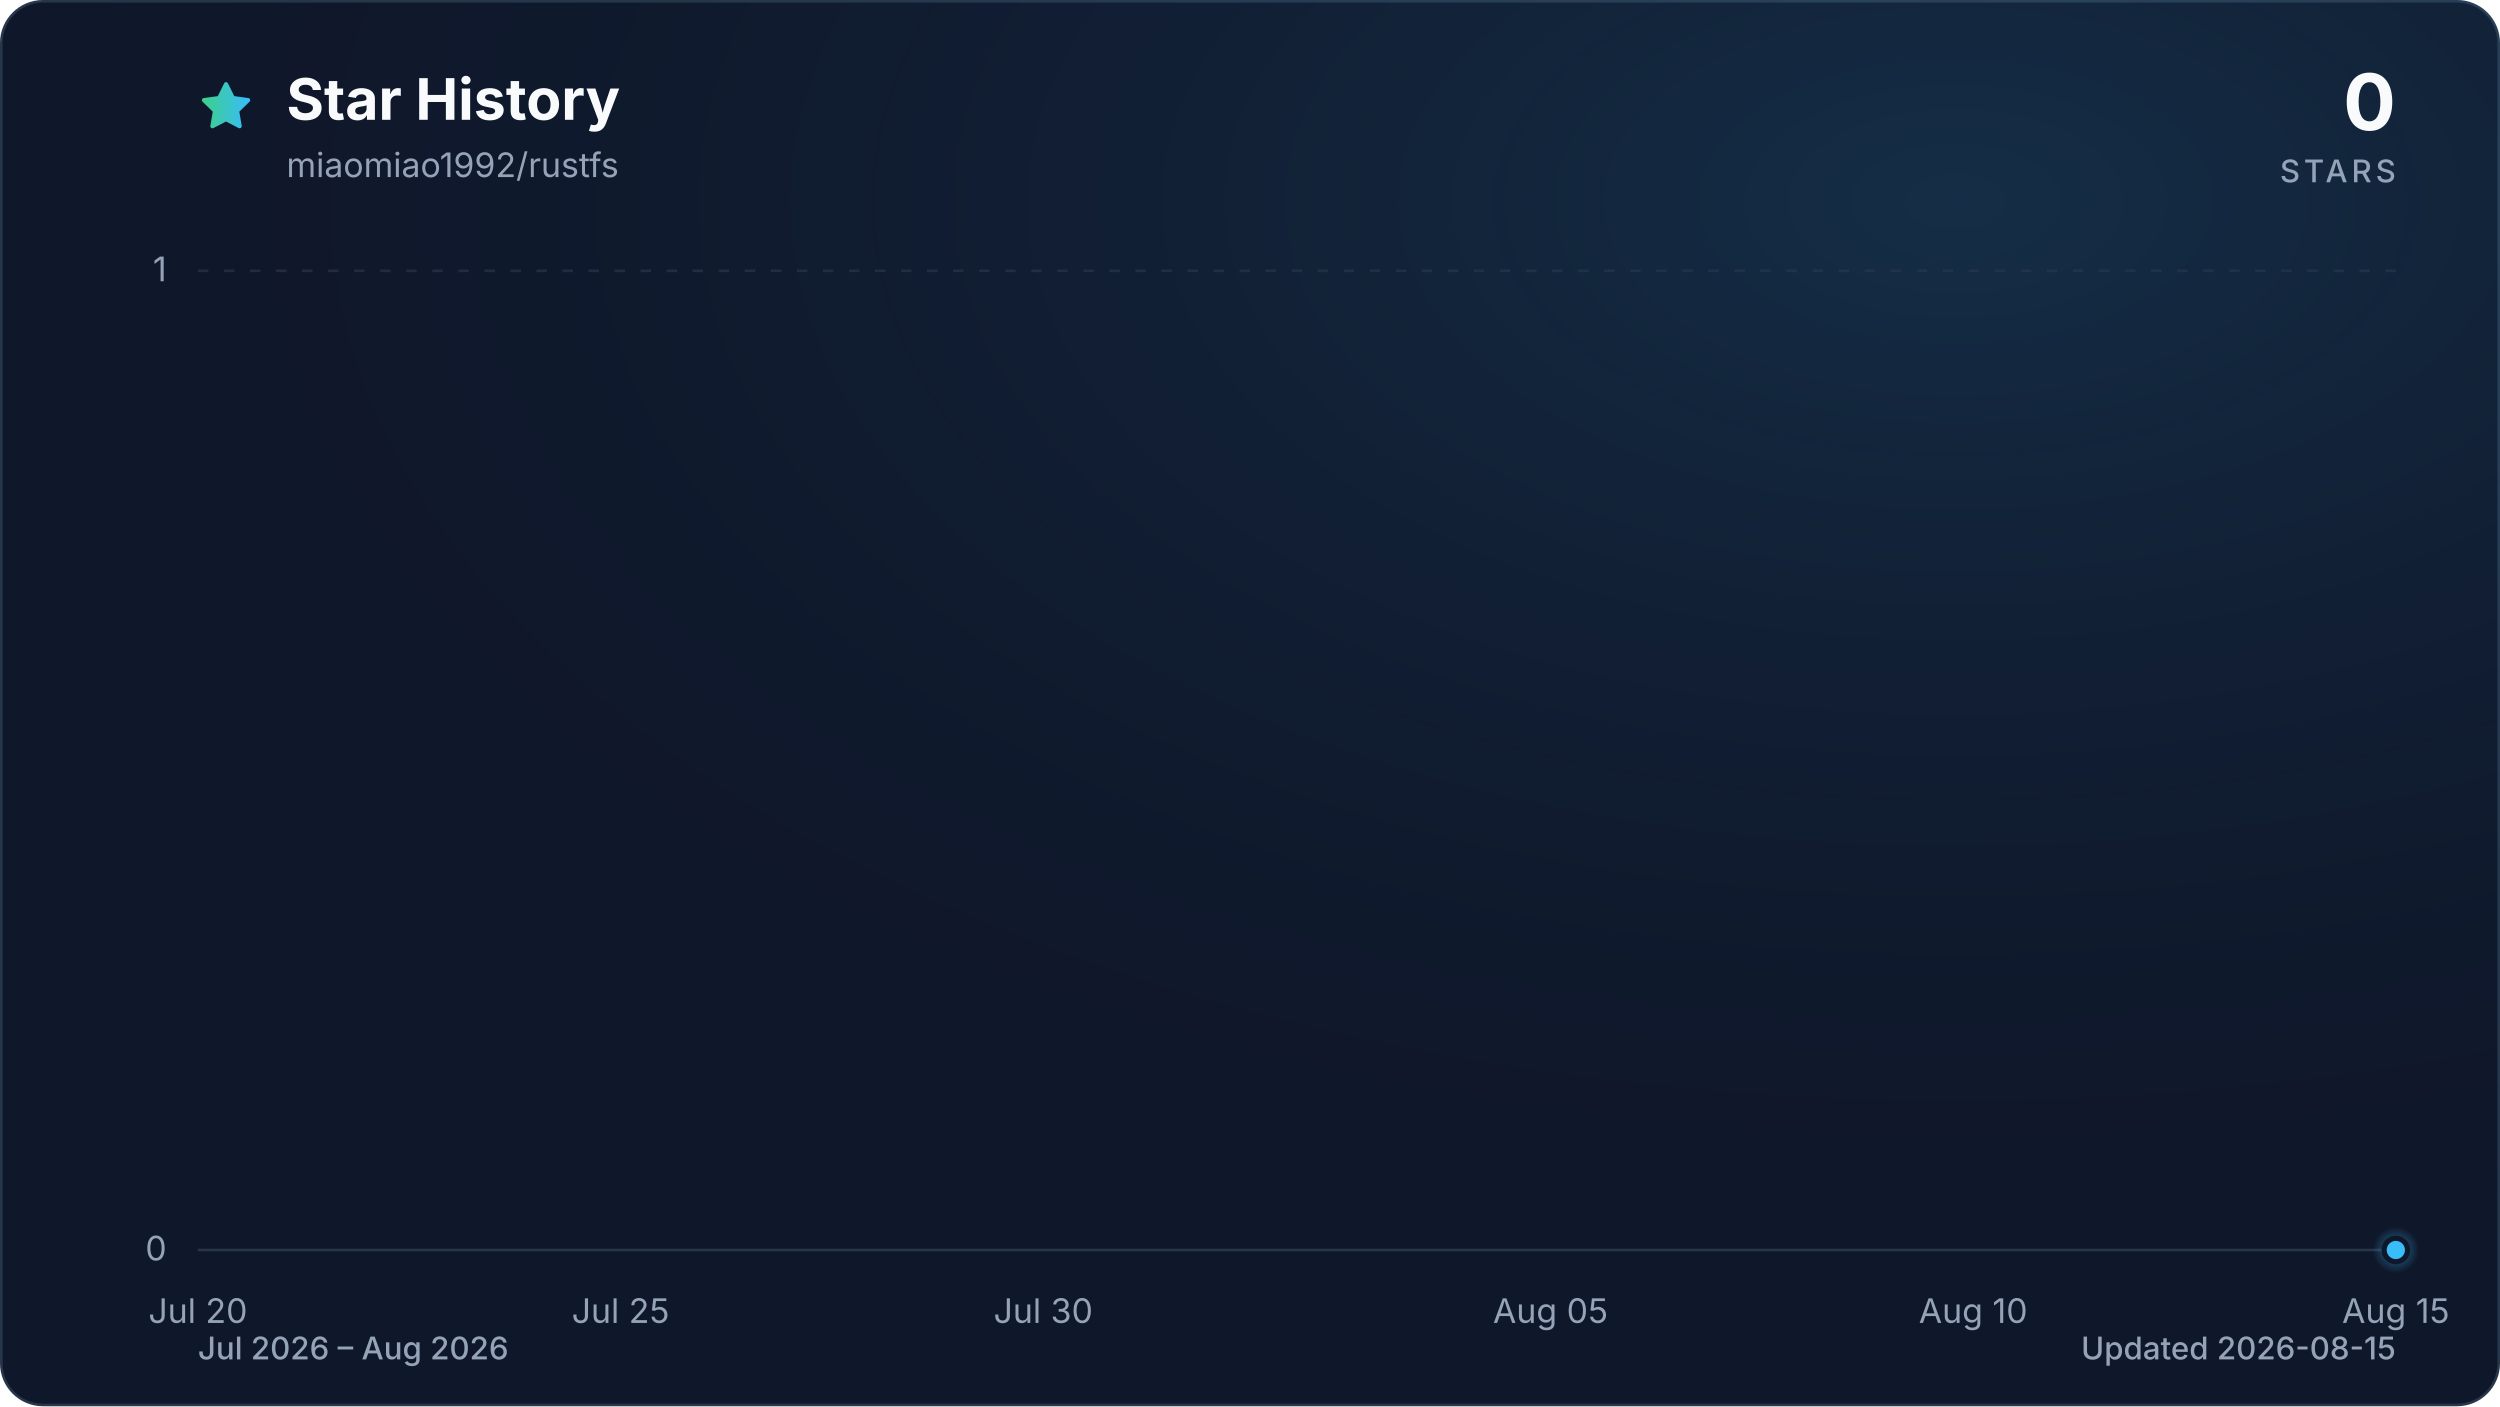
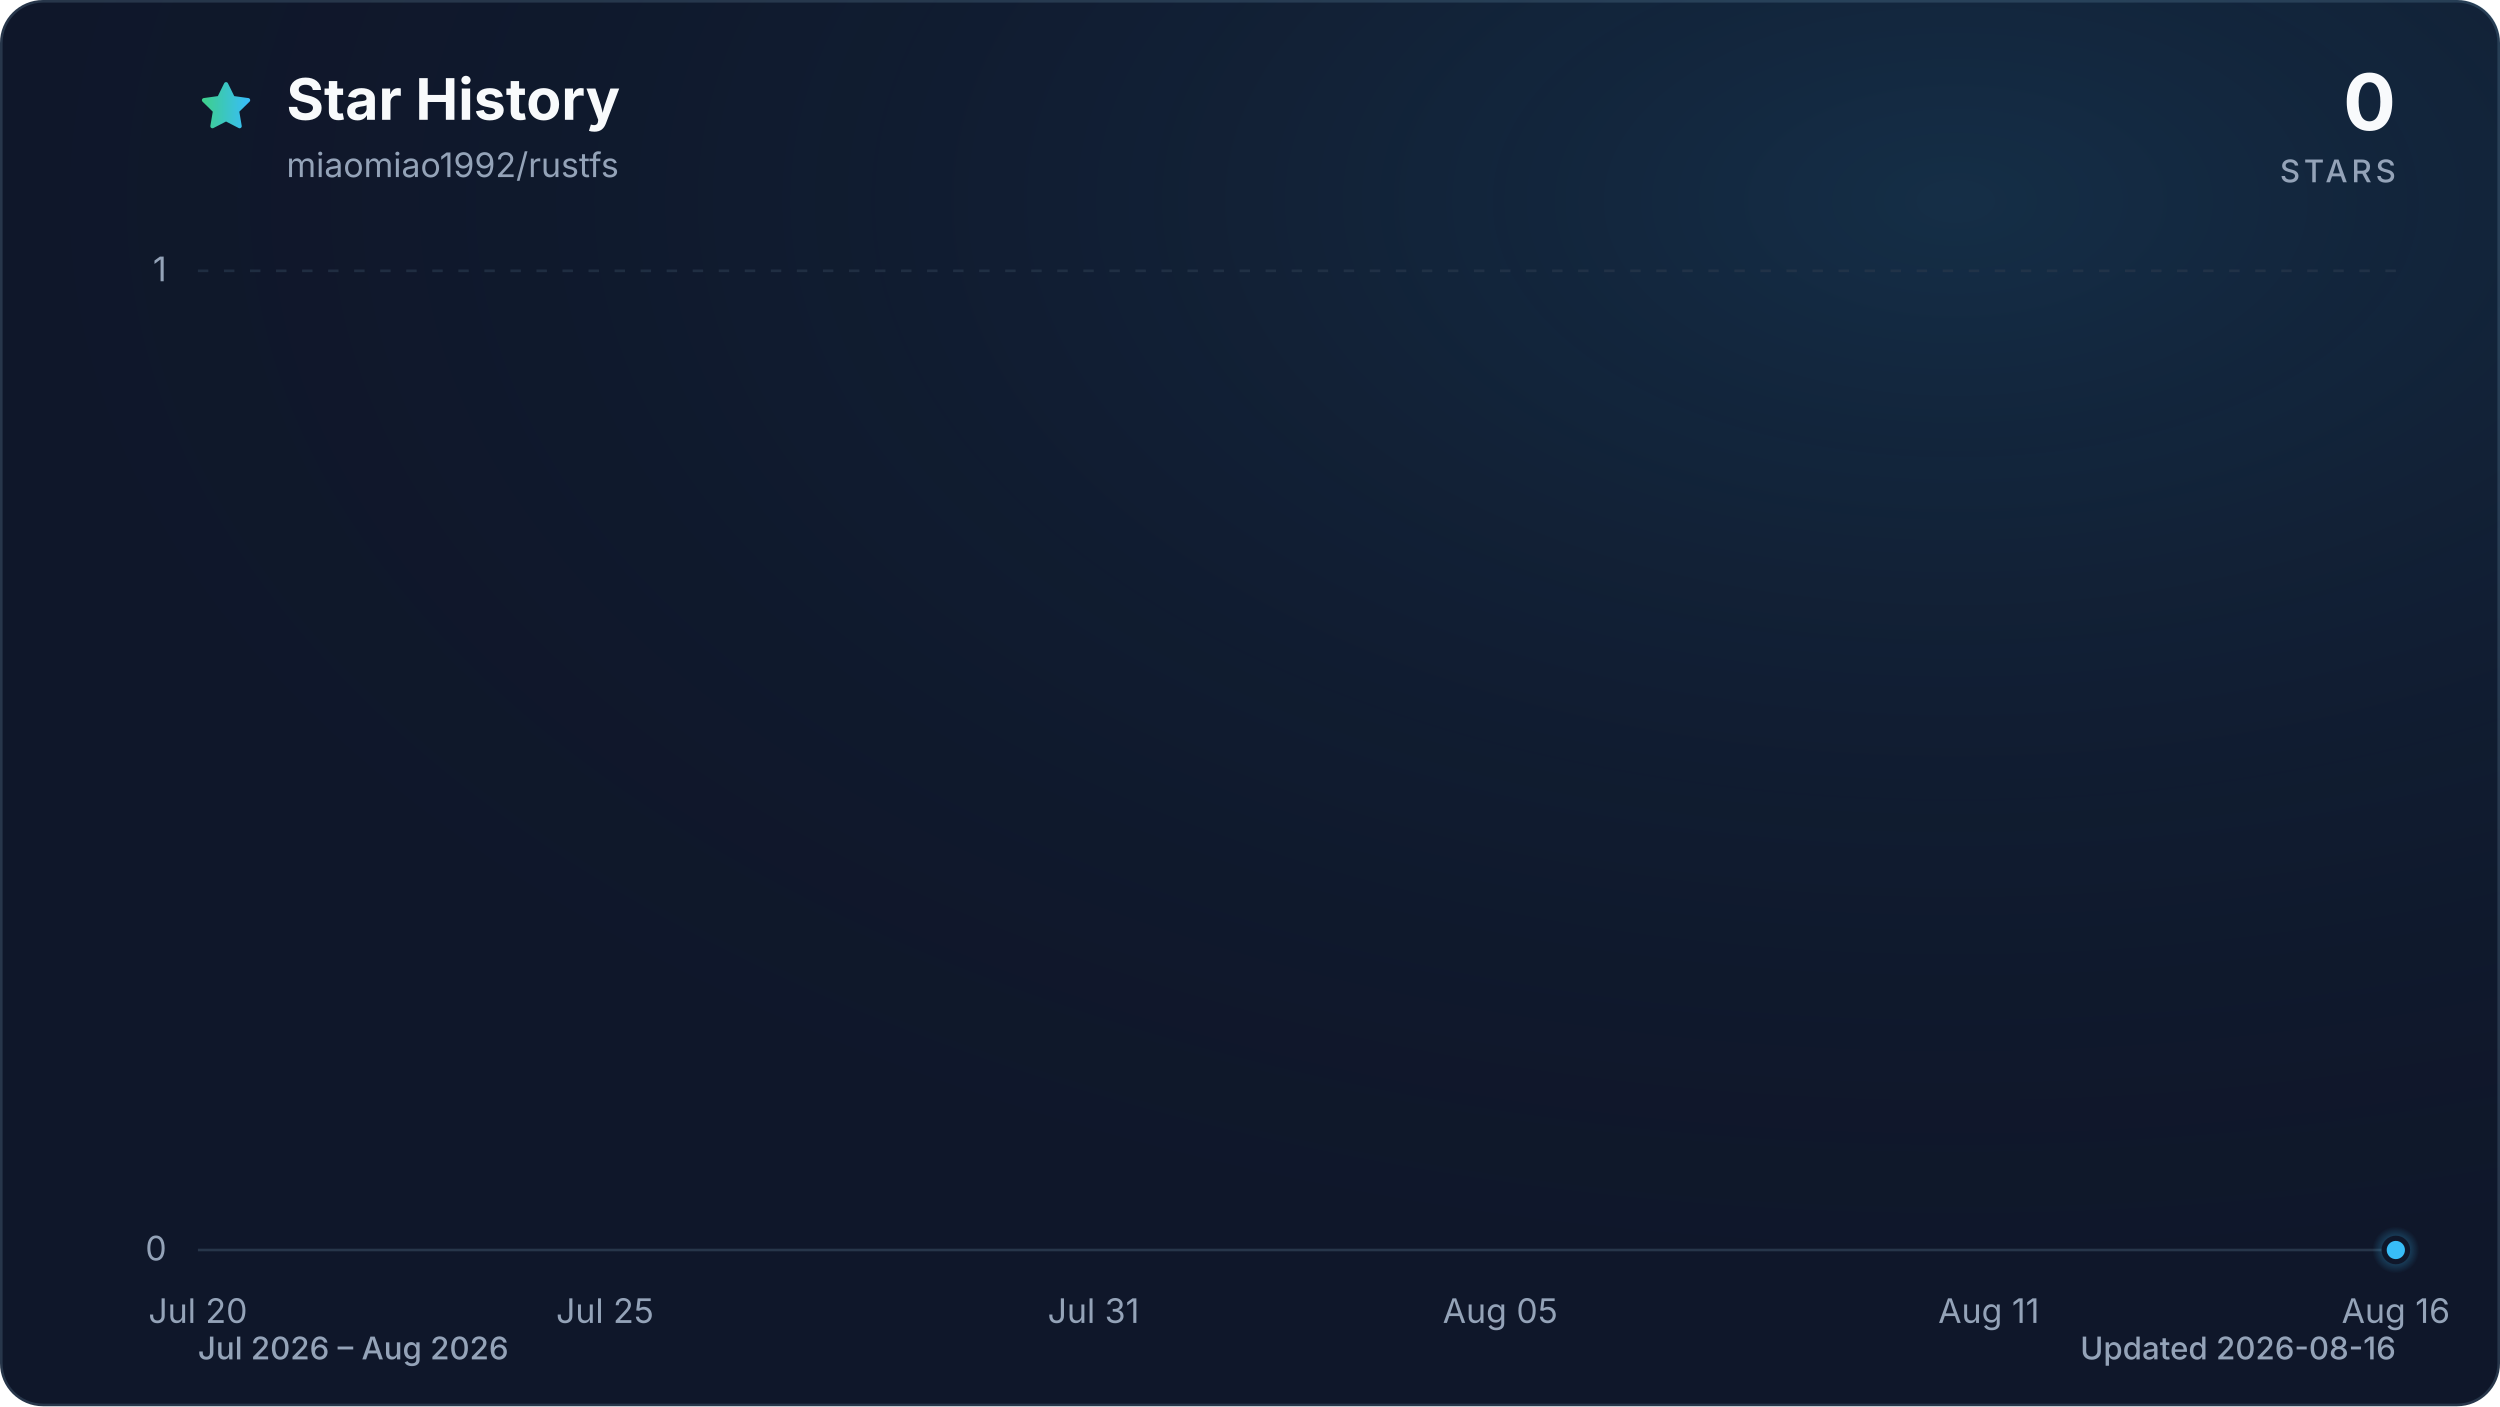
<svg xmlns="http://www.w3.org/2000/svg" viewBox="0 0 960 540" role="img" aria-labelledby="title description" data-style="gradient" data-variant="glow" data-animated="true">
  <defs>
    <linearGradient id="trend" x1="0" y1="0" x2="1" y2="0">
      <stop offset="0%" stop-color="#3ecf8e" />
      <stop offset="100%" stop-color="#38bdf8" />
    </linearGradient>
    <linearGradient id="area" x1="0" y1="0" x2="0" y2="1">
      <stop offset="0%" stop-color="#3ecf8e" stop-opacity="0.30" />
      <stop offset="55%" stop-color="#38bdf8" stop-opacity="0.10" />
      <stop offset="100%" stop-color="#38bdf8" stop-opacity="0.01" />
    </linearGradient>
    <radialGradient id="marker-halo" cx="50%" cy="50%" r="50%">
      <stop offset="0%" stop-color="#38bdf8" stop-opacity="0.55" />
      <stop offset="100%" stop-color="#38bdf8" stop-opacity="0" />
    </radialGradient>
    <radialGradient id="surface-glow" cx="78%" cy="14%" r="80%">
      <stop offset="0%" stop-color="#38bdf8" stop-opacity="0.14" />
      <stop offset="100%" stop-color="#0f172a" stop-opacity="0" />
    </radialGradient>
    <filter id="trend-glow" x="-20%" y="-20%" width="140%" height="140%">
      <feGaussianBlur stdDeviation="7" />
    </filter>
  </defs>
  <style>
.trend-enter{transform-box:fill-box;transform-origin:center;animation:trend-enter 520ms cubic-bezier(0.16,1,0.3,1)}
.marker-enter{transform-box:fill-box;transform-origin:center;animation:marker-enter 320ms cubic-bezier(0.16,1,0.3,1) 200ms both}
.marker-pulse{transform-box:fill-box;transform-origin:center;animation:marker-pulse 2.6s ease-out infinite}
@keyframes trend-enter{from{opacity:.35;transform:translateY(10px)}to{opacity:1;transform:translateY(0)}}
@keyframes marker-enter{from{opacity:0;transform:scale(.4)}to{opacity:1;transform:scale(1)}}
@keyframes marker-pulse{0%{opacity:.5;transform:scale(.7)}70%,100%{opacity:0;transform:scale(2.1)}}
@media (prefers-reduced-motion:reduce){.trend-enter,.marker-enter,.marker-pulse{animation:none!important}}
@media (prefers-reduced-motion:reduce){.marker-pulse{opacity:0}}
</style>
  <rect x="0.5" y="0.5" width="959" height="539" fill="#0f172a" stroke="#27364a" stroke-width="1" rx="16" />
  <rect width="960" height="540" fill="url(#surface-glow)" rx="16" />
  <path d="M12 2.6l2.9 5.9 6.5.9-4.7 4.6 1.1 6.5-5.8-3-5.8 3 1.1-6.5-4.7-4.6 6.5-.9L12 2.6Z" transform="translate(76 30) scale(.9)" fill="url(#trend)" stroke="url(#trend)" stroke-width="1.8" stroke-linejoin="round" aria-hidden="true" />
  <text x="110" y="46" fill="#f8fafc" font-family="ui-sans-serif, system-ui, -apple-system, BlinkMacSystemFont, 'Segoe UI', sans-serif" font-size="22" font-weight="700">Star History</text>
  <text x="110" y="68" fill="#94a3b8" font-family="ui-sans-serif, system-ui, -apple-system, BlinkMacSystemFont, 'Segoe UI', sans-serif" font-size="13">miaomiao1992/rustfs</text>
  <text x="920" y="50" fill="#f8fafc" font-family="ui-sans-serif, system-ui, -apple-system, BlinkMacSystemFont, 'Segoe UI', sans-serif" font-size="30" font-weight="700" text-anchor="end">0</text>
  <text x="920" y="70" fill="#94a3b8" font-family="ui-sans-serif, system-ui, -apple-system, BlinkMacSystemFont, 'Segoe UI', sans-serif" font-size="12" font-weight="500" letter-spacing="1.5" text-anchor="end">STARS</text>
  <line x1="76" y1="480.0" x2="920" y2="480.0" stroke="#27364a" stroke-width="1" stroke-dasharray="0" opacity="1" />
  <text x="64" y="484.0" fill="#94a3b8" font-family="ui-sans-serif, system-ui, -apple-system, BlinkMacSystemFont, 'Segoe UI', sans-serif" font-size="13" text-anchor="end">0</text>
  <line x1="76" y1="104.0" x2="920" y2="104.0" stroke="#27364a" stroke-width="1" stroke-dasharray="4 6" opacity="0.7" />
  <text x="64" y="108.0" fill="#94a3b8" font-family="ui-sans-serif, system-ui, -apple-system, BlinkMacSystemFont, 'Segoe UI', sans-serif" font-size="13" text-anchor="end">1</text>
  <text x="76.0" y="508" fill="#94a3b8" font-family="ui-sans-serif, system-ui, -apple-system, BlinkMacSystemFont, 'Segoe UI', sans-serif" font-size="13" text-anchor="middle">Jul 20</text>
-   <text x="238.3" y="508" fill="#94a3b8" font-family="ui-sans-serif, system-ui, -apple-system, BlinkMacSystemFont, 'Segoe UI', sans-serif" font-size="13" text-anchor="middle">Jul 25</text>
-   <text x="400.6" y="508" fill="#94a3b8" font-family="ui-sans-serif, system-ui, -apple-system, BlinkMacSystemFont, 'Segoe UI', sans-serif" font-size="13" text-anchor="middle">Jul 30</text>
-   <text x="595.4" y="508" fill="#94a3b8" font-family="ui-sans-serif, system-ui, -apple-system, BlinkMacSystemFont, 'Segoe UI', sans-serif" font-size="13" text-anchor="middle">Aug 05</text>
-   <text x="757.7" y="508" fill="#94a3b8" font-family="ui-sans-serif, system-ui, -apple-system, BlinkMacSystemFont, 'Segoe UI', sans-serif" font-size="13" text-anchor="middle">Aug 10</text>
-   <text x="920.0" y="508" fill="#94a3b8" font-family="ui-sans-serif, system-ui, -apple-system, BlinkMacSystemFont, 'Segoe UI', sans-serif" font-size="13" text-anchor="middle">Aug 15</text>
+   <text x="232.3" y="508" fill="#94a3b8" font-family="ui-sans-serif, system-ui, -apple-system, BlinkMacSystemFont, 'Segoe UI', sans-serif" font-size="13" text-anchor="middle">Jul 25</text>
+   <text x="419.9" y="508" fill="#94a3b8" font-family="ui-sans-serif, system-ui, -apple-system, BlinkMacSystemFont, 'Segoe UI', sans-serif" font-size="13" text-anchor="middle">Jul 31</text>
+   <text x="576.1" y="508" fill="#94a3b8" font-family="ui-sans-serif, system-ui, -apple-system, BlinkMacSystemFont, 'Segoe UI', sans-serif" font-size="13" text-anchor="middle">Aug 05</text>
+   <text x="763.7" y="508" fill="#94a3b8" font-family="ui-sans-serif, system-ui, -apple-system, BlinkMacSystemFont, 'Segoe UI', sans-serif" font-size="13" text-anchor="middle">Aug 11</text>
+   <text x="920.0" y="508" fill="#94a3b8" font-family="ui-sans-serif, system-ui, -apple-system, BlinkMacSystemFont, 'Segoe UI', sans-serif" font-size="13" text-anchor="middle">Aug 16</text>
  <g class="trend-enter">
-     <path d="M 76.0 480.0 C 86.8 480.0, 97.6 480.0, 108.5 480.0 C 119.3 480.0, 130.1 480.0, 140.9 480.0 C 151.7 480.0, 162.6 480.0, 173.4 480.0 C 184.2 480.0, 195.0 480.0, 205.8 480.0 C 216.7 480.0, 227.5 480.0, 238.3 480.0 C 249.1 480.0, 259.9 480.0, 270.8 480.0 C 281.6 480.0, 292.4 480.0, 303.2 480.0 C 314.1 480.0, 324.9 480.0, 335.7 480.0 C 346.5 480.0, 357.3 480.0, 368.2 480.0 C 379.0 480.0, 389.8 480.0, 400.6 480.0 C 411.4 480.0, 422.3 480.0, 433.1 480.0 C 443.9 480.0, 454.7 480.0, 465.5 480.0 C 476.4 480.0, 487.2 480.0, 498.0 480.0 C 508.8 480.0, 519.6 480.0, 530.5 480.0 C 541.3 480.0, 552.1 480.0, 562.9 480.0 C 573.7 480.0, 584.6 480.0, 595.4 480.0 C 606.2 480.0, 617.0 480.0, 627.8 480.0 C 638.7 480.0, 649.5 480.0, 660.3 480.0 C 671.1 480.0, 681.9 480.0, 692.8 480.0 C 703.6 480.0, 714.4 480.0, 725.2 480.0 C 736.1 480.0, 746.9 480.0, 757.7 480.0 C 768.5 480.0, 779.3 480.0, 790.2 480.0 C 801.0 480.0, 811.8 480.0, 822.6 480.0 C 833.4 480.0, 844.3 480.0, 855.1 480.0 C 865.9 480.0, 876.7 480.0, 887.5 480.0 C 898.4 480.0, 909.2 480.0, 920.0 480.0 L 920.0 480.0 L 76.0 480.0 Z" fill="url(#area)" />
-     <path d="M 76.0 480.0 C 86.8 480.0, 97.6 480.0, 108.5 480.0 C 119.3 480.0, 130.1 480.0, 140.9 480.0 C 151.7 480.0, 162.6 480.0, 173.4 480.0 C 184.2 480.0, 195.0 480.0, 205.8 480.0 C 216.7 480.0, 227.5 480.0, 238.3 480.0 C 249.1 480.0, 259.9 480.0, 270.8 480.0 C 281.6 480.0, 292.4 480.0, 303.2 480.0 C 314.1 480.0, 324.9 480.0, 335.7 480.0 C 346.5 480.0, 357.3 480.0, 368.2 480.0 C 379.0 480.0, 389.8 480.0, 400.6 480.0 C 411.4 480.0, 422.3 480.0, 433.1 480.0 C 443.9 480.0, 454.7 480.0, 465.5 480.0 C 476.4 480.0, 487.2 480.0, 498.0 480.0 C 508.8 480.0, 519.6 480.0, 530.5 480.0 C 541.3 480.0, 552.1 480.0, 562.9 480.0 C 573.7 480.0, 584.6 480.0, 595.4 480.0 C 606.2 480.0, 617.0 480.0, 627.8 480.0 C 638.7 480.0, 649.5 480.0, 660.3 480.0 C 671.1 480.0, 681.9 480.0, 692.8 480.0 C 703.6 480.0, 714.4 480.0, 725.2 480.0 C 736.1 480.0, 746.9 480.0, 757.7 480.0 C 768.5 480.0, 779.3 480.0, 790.2 480.0 C 801.0 480.0, 811.8 480.0, 822.6 480.0 C 833.4 480.0, 844.3 480.0, 855.1 480.0 C 865.9 480.0, 876.7 480.0, 887.5 480.0 C 898.4 480.0, 909.2 480.0, 920.0 480.0" fill="none" stroke="url(#trend)" stroke-width="12" stroke-linecap="round" stroke-linejoin="round" opacity="0.16" filter="url(#trend-glow)" />
-     <path d="M 76.0 480.0 C 86.8 480.0, 97.6 480.0, 108.5 480.0 C 119.3 480.0, 130.1 480.0, 140.9 480.0 C 151.7 480.0, 162.6 480.0, 173.4 480.0 C 184.2 480.0, 195.0 480.0, 205.8 480.0 C 216.7 480.0, 227.5 480.0, 238.3 480.0 C 249.1 480.0, 259.9 480.0, 270.8 480.0 C 281.6 480.0, 292.4 480.0, 303.2 480.0 C 314.1 480.0, 324.9 480.0, 335.7 480.0 C 346.5 480.0, 357.3 480.0, 368.2 480.0 C 379.0 480.0, 389.8 480.0, 400.6 480.0 C 411.4 480.0, 422.3 480.0, 433.1 480.0 C 443.9 480.0, 454.7 480.0, 465.5 480.0 C 476.4 480.0, 487.2 480.0, 498.0 480.0 C 508.8 480.0, 519.6 480.0, 530.5 480.0 C 541.3 480.0, 552.1 480.0, 562.9 480.0 C 573.7 480.0, 584.6 480.0, 595.4 480.0 C 606.2 480.0, 617.0 480.0, 627.8 480.0 C 638.7 480.0, 649.5 480.0, 660.3 480.0 C 671.1 480.0, 681.9 480.0, 692.8 480.0 C 703.6 480.0, 714.4 480.0, 725.2 480.0 C 736.1 480.0, 746.9 480.0, 757.7 480.0 C 768.5 480.0, 779.3 480.0, 790.2 480.0 C 801.0 480.0, 811.8 480.0, 822.6 480.0 C 833.4 480.0, 844.3 480.0, 855.1 480.0 C 865.9 480.0, 876.7 480.0, 887.5 480.0 C 898.4 480.0, 909.2 480.0, 920.0 480.0" fill="none" stroke="url(#trend)" stroke-width="3" stroke-linecap="round" stroke-linejoin="round" />
+     <path d="M 76.0 480.0 C 86.4 480.0, 96.8 480.0, 107.3 480.0 C 117.7 480.0, 128.1 480.0, 138.5 480.0 C 148.9 480.0, 159.4 480.0, 169.8 480.0 C 180.2 480.0, 190.6 480.0, 201.0 480.0 C 211.5 480.0, 221.9 480.0, 232.3 480.0 C 242.7 480.0, 253.1 480.0, 263.6 480.0 C 274.0 480.0, 284.4 480.0, 294.8 480.0 C 305.2 480.0, 315.7 480.0, 326.1 480.0 C 336.5 480.0, 346.9 480.0, 357.3 480.0 C 367.8 480.0, 378.2 480.0, 388.6 480.0 C 399.0 480.0, 409.4 480.0, 419.9 480.0 C 430.3 480.0, 440.7 480.0, 451.1 480.0 C 461.5 480.0, 472.0 480.0, 482.4 480.0 C 492.8 480.0, 503.2 480.0, 513.6 480.0 C 524.0 480.0, 534.5 480.0, 544.9 480.0 C 555.3 480.0, 565.7 480.0, 576.1 480.0 C 586.6 480.0, 597.0 480.0, 607.4 480.0 C 617.8 480.0, 628.2 480.0, 638.7 480.0 C 649.1 480.0, 659.5 480.0, 669.9 480.0 C 680.3 480.0, 690.8 480.0, 701.2 480.0 C 711.6 480.0, 722.0 480.0, 732.4 480.0 C 742.9 480.0, 753.3 480.0, 763.7 480.0 C 774.1 480.0, 784.5 480.0, 795.0 480.0 C 805.4 480.0, 815.8 480.0, 826.2 480.0 C 836.6 480.0, 847.1 480.0, 857.5 480.0 C 867.9 480.0, 878.3 480.0, 888.7 480.0 C 899.2 480.0, 909.6 480.0, 920.0 480.0 L 920.0 480.0 L 76.0 480.0 Z" fill="url(#area)" />
+     <path d="M 76.0 480.0 C 86.4 480.0, 96.8 480.0, 107.3 480.0 C 117.7 480.0, 128.1 480.0, 138.5 480.0 C 148.9 480.0, 159.4 480.0, 169.8 480.0 C 180.2 480.0, 190.6 480.0, 201.0 480.0 C 211.5 480.0, 221.9 480.0, 232.3 480.0 C 242.7 480.0, 253.1 480.0, 263.6 480.0 C 274.0 480.0, 284.4 480.0, 294.8 480.0 C 305.2 480.0, 315.7 480.0, 326.1 480.0 C 336.5 480.0, 346.9 480.0, 357.3 480.0 C 367.8 480.0, 378.2 480.0, 388.6 480.0 C 399.0 480.0, 409.4 480.0, 419.9 480.0 C 430.3 480.0, 440.7 480.0, 451.1 480.0 C 461.5 480.0, 472.0 480.0, 482.4 480.0 C 492.8 480.0, 503.2 480.0, 513.6 480.0 C 524.0 480.0, 534.5 480.0, 544.9 480.0 C 555.3 480.0, 565.7 480.0, 576.1 480.0 C 586.6 480.0, 597.0 480.0, 607.4 480.0 C 617.8 480.0, 628.2 480.0, 638.7 480.0 C 649.1 480.0, 659.5 480.0, 669.9 480.0 C 680.3 480.0, 690.8 480.0, 701.2 480.0 C 711.6 480.0, 722.0 480.0, 732.4 480.0 C 742.9 480.0, 753.3 480.0, 763.7 480.0 C 774.1 480.0, 784.5 480.0, 795.0 480.0 C 805.4 480.0, 815.8 480.0, 826.2 480.0 C 836.6 480.0, 847.1 480.0, 857.5 480.0 C 867.9 480.0, 878.3 480.0, 888.7 480.0 C 899.2 480.0, 909.6 480.0, 920.0 480.0" fill="none" stroke="url(#trend)" stroke-width="12" stroke-linecap="round" stroke-linejoin="round" opacity="0.16" filter="url(#trend-glow)" />
+     <path d="M 76.0 480.0 C 86.4 480.0, 96.8 480.0, 107.3 480.0 C 117.7 480.0, 128.1 480.0, 138.5 480.0 C 148.9 480.0, 159.4 480.0, 169.8 480.0 C 180.2 480.0, 190.6 480.0, 201.0 480.0 C 211.5 480.0, 221.9 480.0, 232.3 480.0 C 242.7 480.0, 253.1 480.0, 263.6 480.0 C 274.0 480.0, 284.4 480.0, 294.8 480.0 C 305.2 480.0, 315.7 480.0, 326.1 480.0 C 336.5 480.0, 346.9 480.0, 357.3 480.0 C 367.8 480.0, 378.2 480.0, 388.6 480.0 C 399.0 480.0, 409.4 480.0, 419.9 480.0 C 430.3 480.0, 440.7 480.0, 451.1 480.0 C 461.5 480.0, 472.0 480.0, 482.4 480.0 C 492.8 480.0, 503.2 480.0, 513.6 480.0 C 524.0 480.0, 534.5 480.0, 544.9 480.0 C 555.3 480.0, 565.7 480.0, 576.1 480.0 C 586.6 480.0, 597.0 480.0, 607.4 480.0 C 617.8 480.0, 628.2 480.0, 638.7 480.0 C 649.1 480.0, 659.5 480.0, 669.9 480.0 C 680.3 480.0, 690.8 480.0, 701.2 480.0 C 711.6 480.0, 722.0 480.0, 732.4 480.0 C 742.9 480.0, 753.3 480.0, 763.7 480.0 C 774.1 480.0, 784.5 480.0, 795.0 480.0 C 805.4 480.0, 815.8 480.0, 826.2 480.0 C 836.6 480.0, 847.1 480.0, 857.5 480.0 C 867.9 480.0, 878.3 480.0, 888.7 480.0 C 899.2 480.0, 909.6 480.0, 920.0 480.0" fill="none" stroke="url(#trend)" stroke-width="3" stroke-linecap="round" stroke-linejoin="round" />
  </g>
  <g class="marker-enter">
    <circle class="marker-pulse" cx="920.0" cy="480.0" r="9" fill="url(#marker-halo)" />
    <circle cx="920.0" cy="480.0" r="4.5" fill="#38bdf8" stroke="#0f172a" stroke-width="2" />
  </g>
  <text x="76" y="522" fill="#94a3b8" font-family="ui-sans-serif, system-ui, -apple-system, BlinkMacSystemFont, 'Segoe UI', sans-serif" font-size="12" font-weight="500">Jul 2026 – Aug 2026</text>
-   <text x="920" y="522" fill="#94a3b8" font-family="ui-sans-serif, system-ui, -apple-system, BlinkMacSystemFont, 'Segoe UI', sans-serif" font-size="12" font-weight="500" text-anchor="end">Updated 2026-08-15</text>
+   <text x="920" y="522" fill="#94a3b8" font-family="ui-sans-serif, system-ui, -apple-system, BlinkMacSystemFont, 'Segoe UI', sans-serif" font-size="12" font-weight="500" text-anchor="end">Updated 2026-08-16</text>
</svg>
